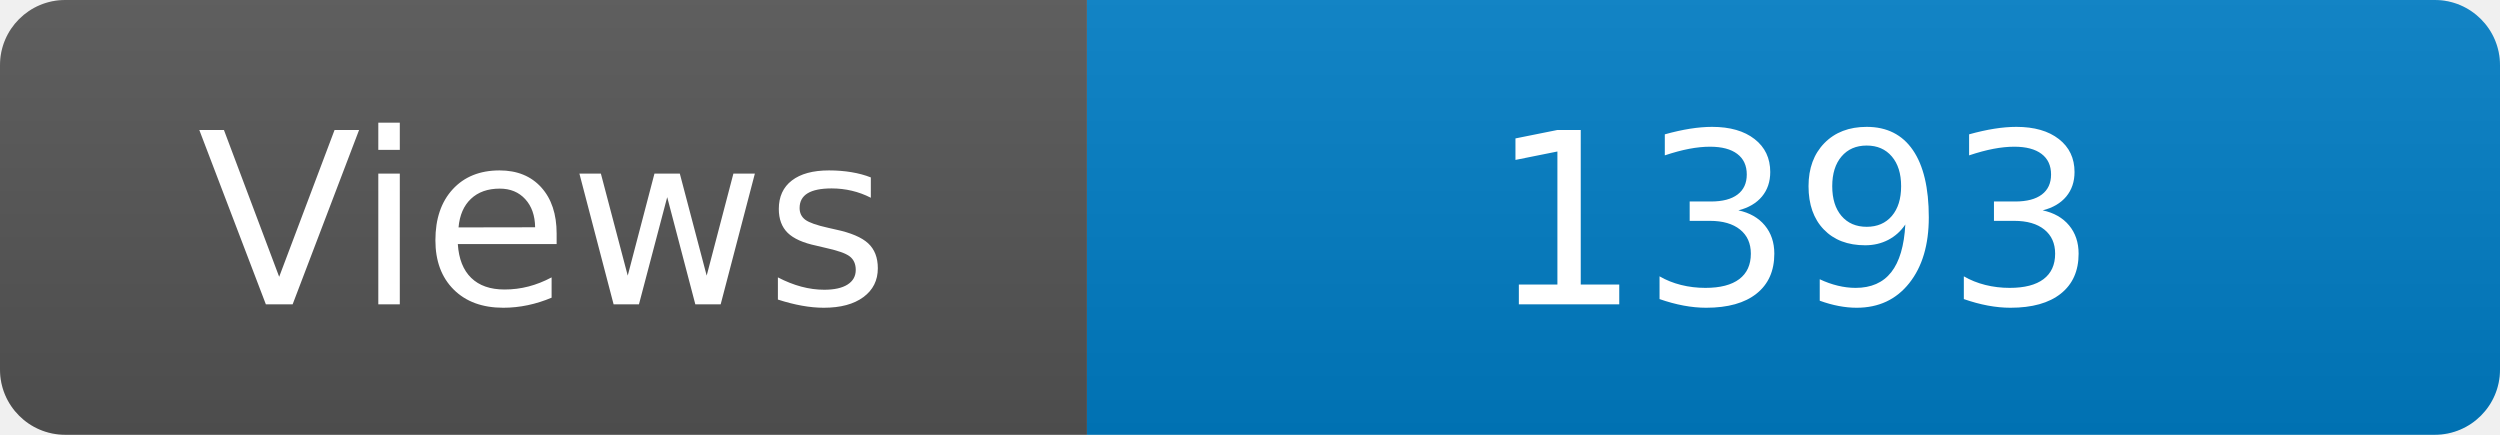
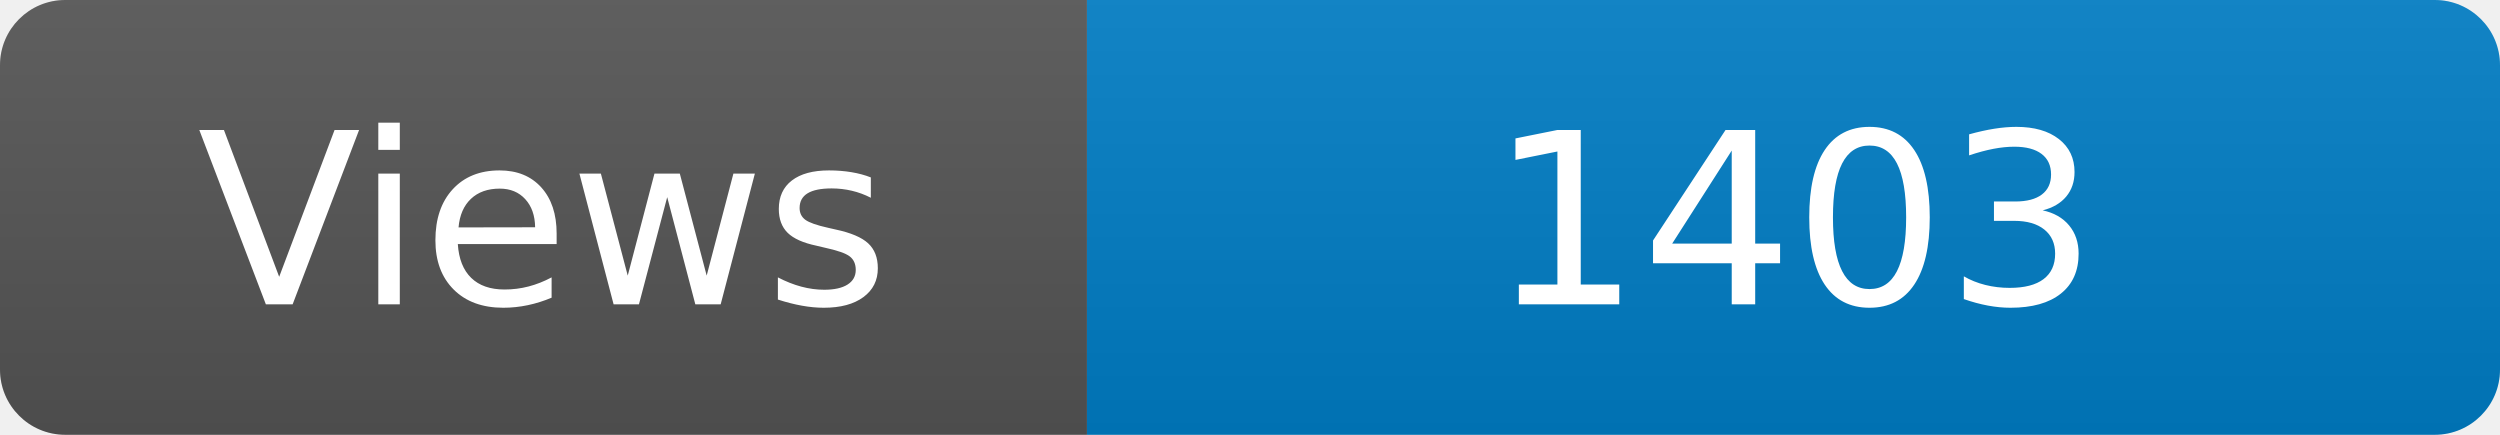
<svg xmlns="http://www.w3.org/2000/svg" width="115" height="20" role="img" aria-label="Maintained?: yes">
  <linearGradient id="s" x2="0" y2="100%">
    <stop offset="0" stop-color="#bbb" stop-opacity=".1" />
    <stop offset="1" stop-opacity=".1" />
  </linearGradient>
  <clipPath id="r">
    <rect width="115" height="20" rx="3" fill="#fff" />
  </clipPath>
  <g clip-path="url(#r)">
    <rect width="50" height="20" fill="#555" />
    <rect x="50" width="160" height="20" fill="#007ec6" />
    <rect width="115" height="20" fill="url(#s)" />
  </g>
  <g fill="#fff" text-anchor="middle" font-family="Verdana,Geneva,DejaVu Sans,sans-serif" font-size="110">
    <text x="250" y="140" transform="scale(.1)" fill="#fff">Views</text>
-     <text x="825" y="140" transform="scale(.1)" fill="#fff">1393</text>
+     <text x="825" y="140" transform="scale(.1)" fill="#fff">1403</text>
  </g>
</svg>
